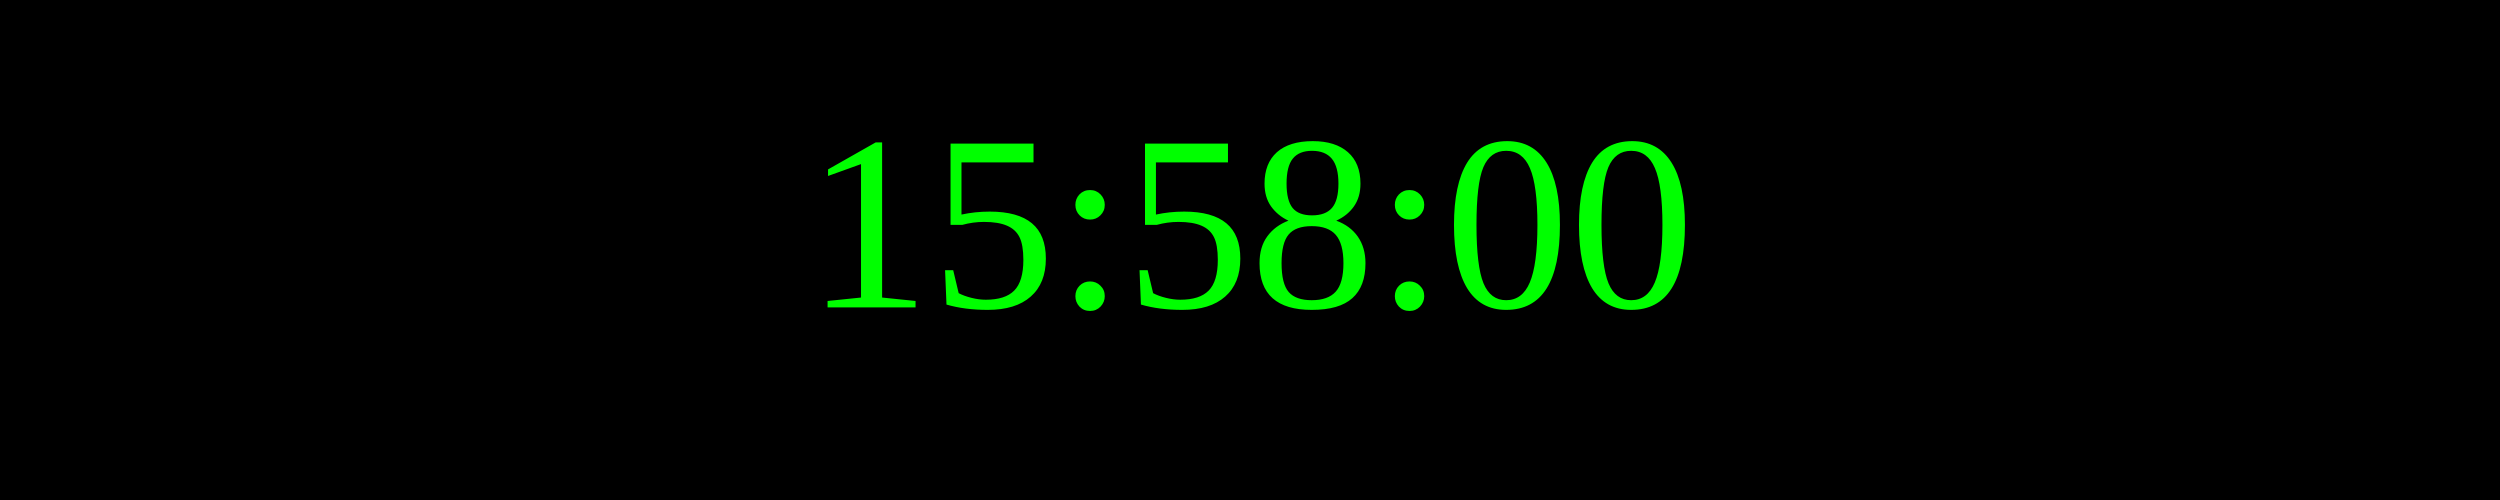
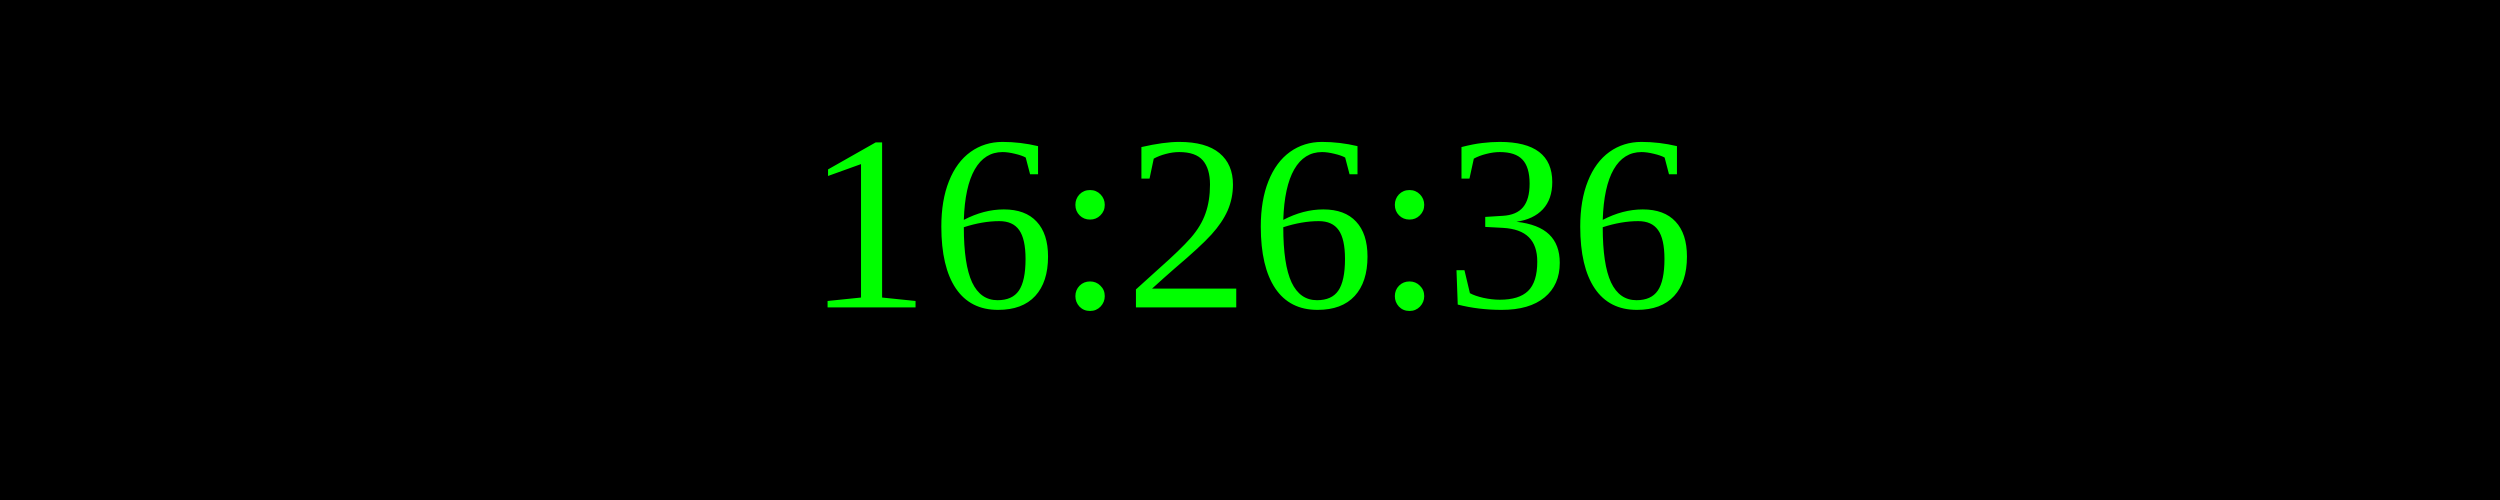
<svg xmlns="http://www.w3.org/2000/svg" width="250" height="50">
  <rect width="100%" height="100%" fill="black" />
  <text x="50%" y="50%" font-size="25" fill="lime" text-anchor="middle" dominant-baseline="middle">
- 15:58:00
+ 16:26:36
</text>
</svg>
